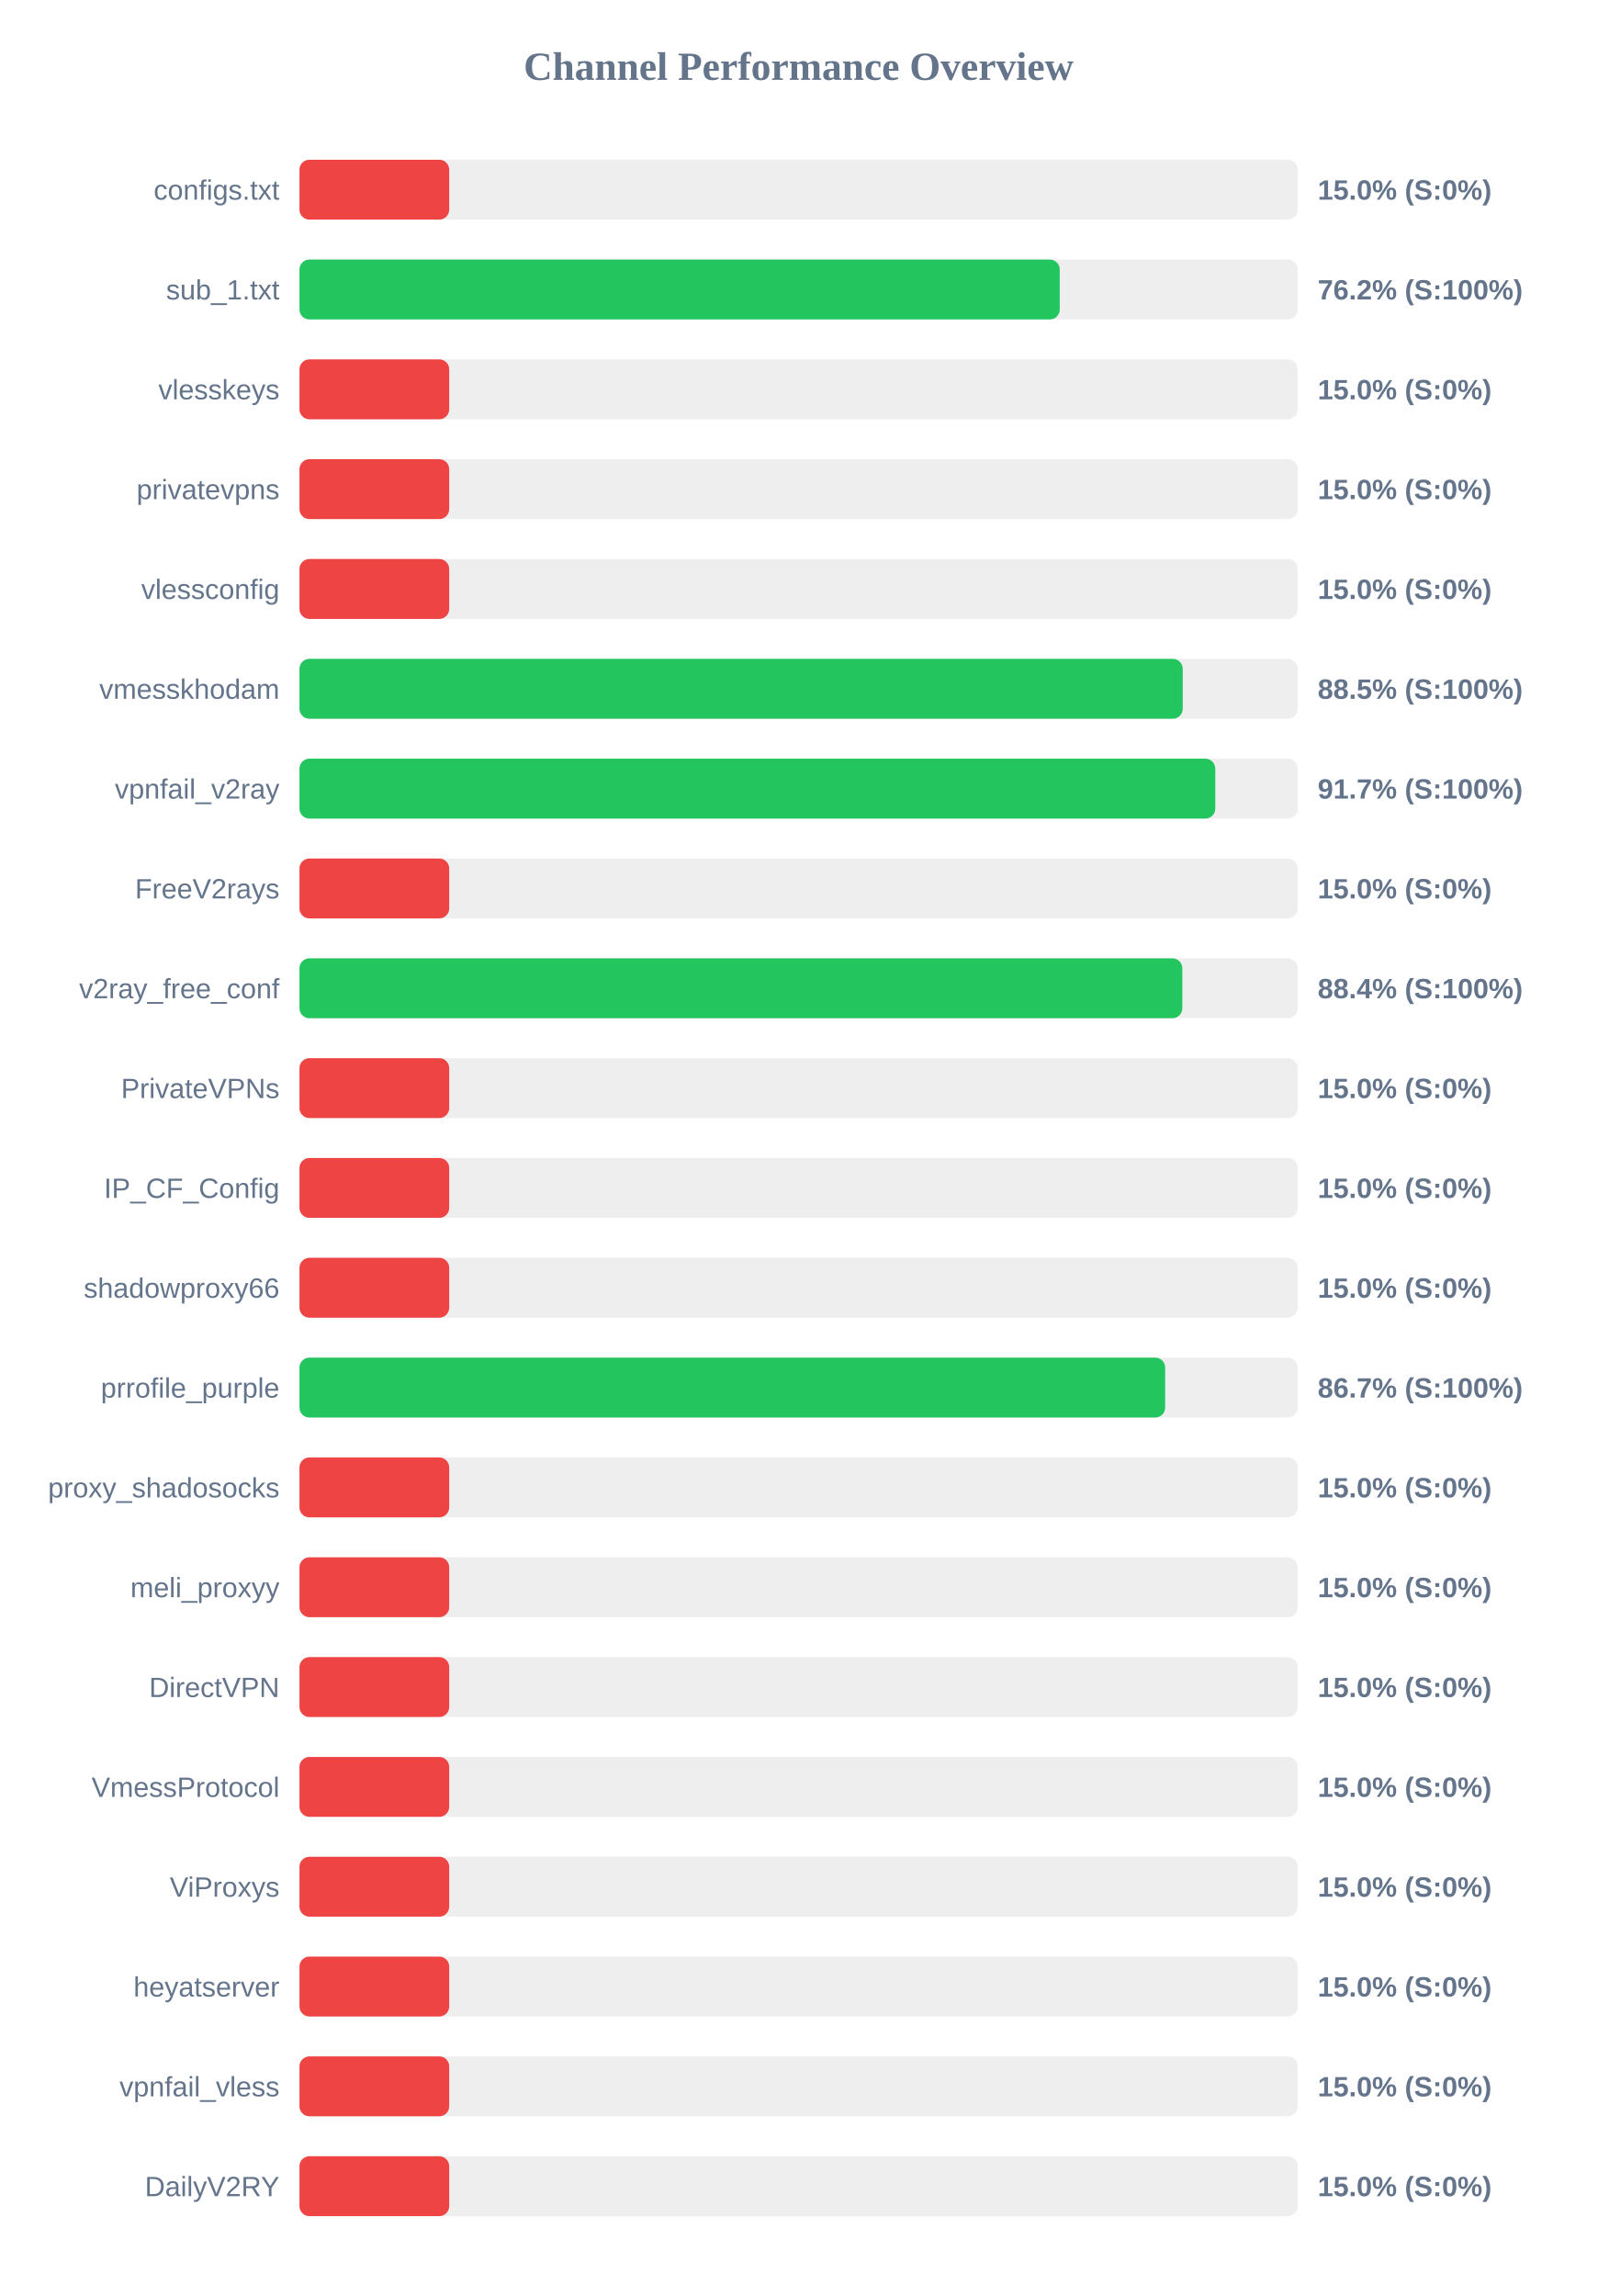
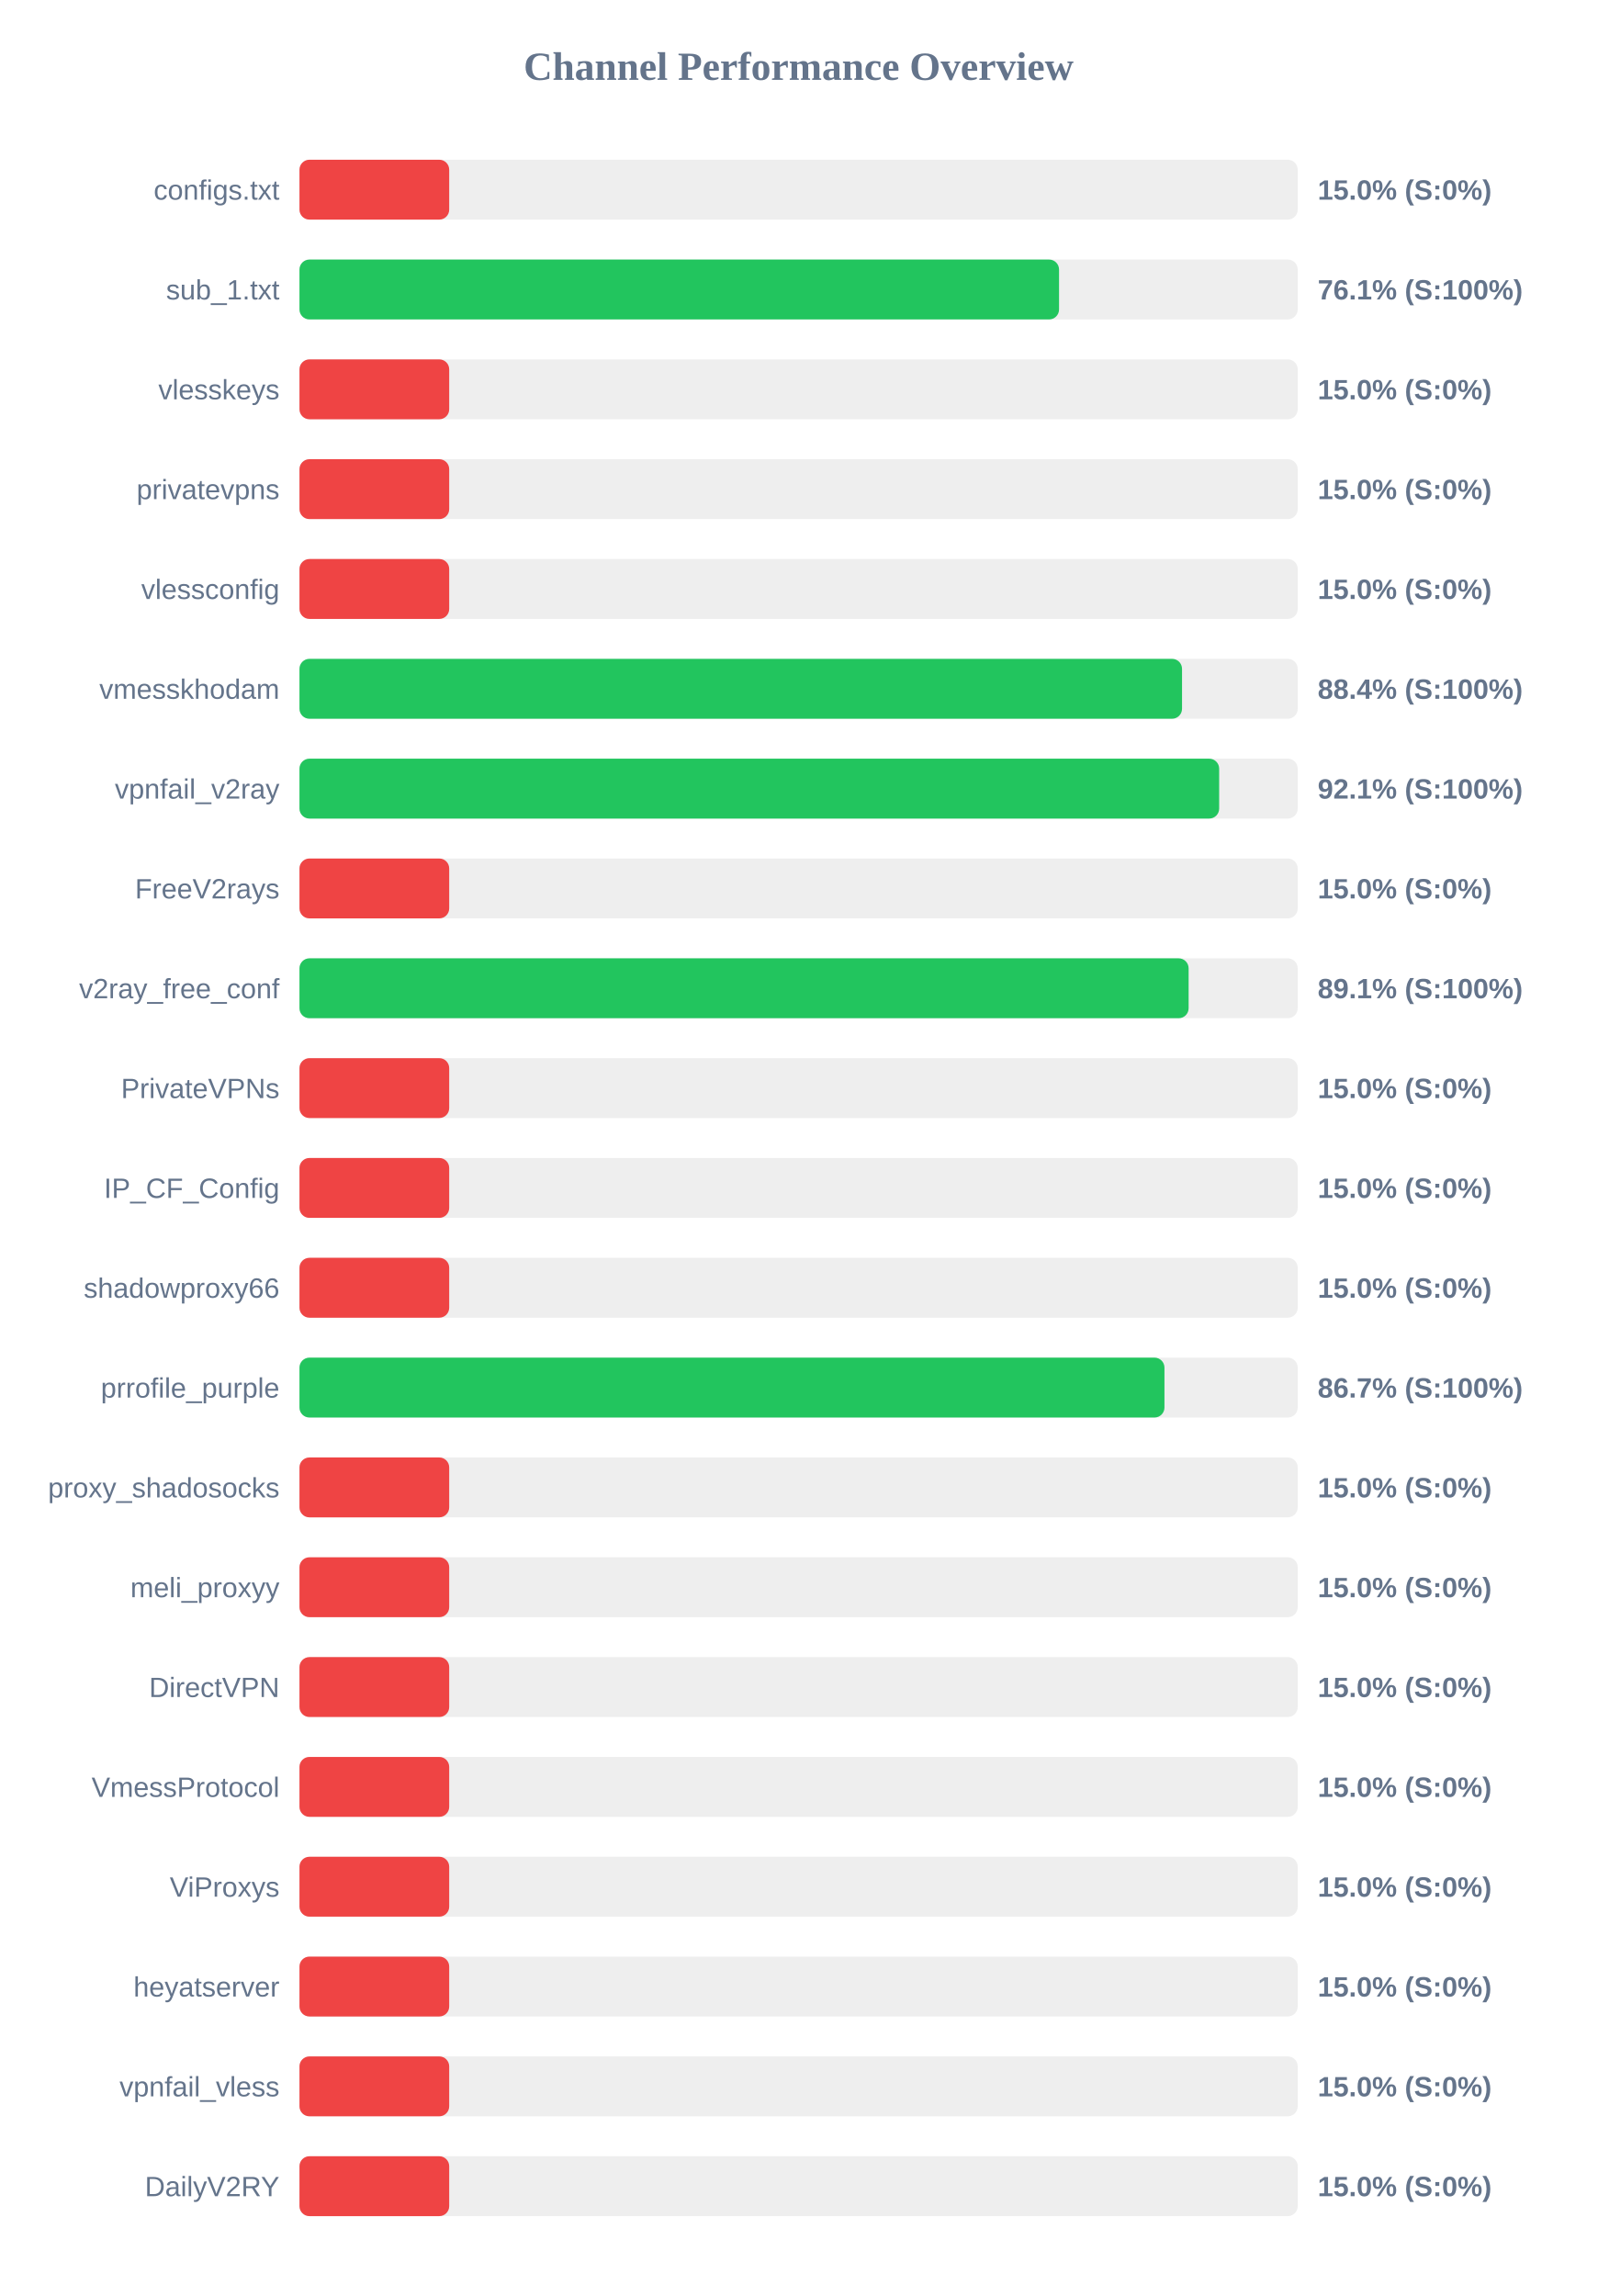
<svg xmlns="http://www.w3.org/2000/svg" width="800" height="1150" version="1.1">
  <style>
        .row { font: 14px Arial; fill: #64748b; }
        .score { font: bold 14px Arial; fill: #64748b; }
    </style>
  <text x="400" y="40" text-anchor="middle" font-size="20px" font-weight="bold" fill="#64748b">Channel Performance Overview</text>
  <rect x="150" y="80" width="500" height="30" fill="#eee" rx="5" />
  <rect x="150" y="80" width="75.0" height="30" fill="#ef4444" rx="5" />
  <text x="140" y="100" text-anchor="end" class="row">configs.txt</text>
  <text x="660" y="100" text-anchor="start" class="score">15.0% (S:0%)</text>
  <rect x="150" y="130" width="500" height="30" fill="#eee" rx="5" />
-   <rect x="150" y="130" width="380.8" height="30" fill="#22c55e" rx="5" />
+   <rect x="150" y="130" width="380.45" height="30" fill="#22c55e" rx="5" />
  <text x="140" y="150" text-anchor="end" class="row">sub_1.txt</text>
-   <text x="660" y="150" text-anchor="start" class="score">76.2% (S:100%)</text>
+   <text x="660" y="150" text-anchor="start" class="score">76.1% (S:100%)</text>
  <rect x="150" y="180" width="500" height="30" fill="#eee" rx="5" />
  <rect x="150" y="180" width="75.0" height="30" fill="#ef4444" rx="5" />
  <text x="140" y="200" text-anchor="end" class="row">vlesskeys</text>
  <text x="660" y="200" text-anchor="start" class="score">15.0% (S:0%)</text>
  <rect x="150" y="230" width="500" height="30" fill="#eee" rx="5" />
  <rect x="150" y="230" width="75.0" height="30" fill="#ef4444" rx="5" />
  <text x="140" y="250" text-anchor="end" class="row">privatevpns</text>
  <text x="660" y="250" text-anchor="start" class="score">15.0% (S:0%)</text>
  <rect x="150" y="280" width="500" height="30" fill="#eee" rx="5" />
  <rect x="150" y="280" width="75.0" height="30" fill="#ef4444" rx="5" />
  <text x="140" y="300" text-anchor="end" class="row">vlessconfig</text>
  <text x="660" y="300" text-anchor="start" class="score">15.0% (S:0%)</text>
  <rect x="150" y="330" width="500" height="30" fill="#eee" rx="5" />
-   <rect x="150" y="330" width="442.4" height="30" fill="#22c55e" rx="5" />
+   <rect x="150" y="330" width="442.05" height="30" fill="#22c55e" rx="5" />
  <text x="140" y="350" text-anchor="end" class="row">vmesskhodam</text>
-   <text x="660" y="350" text-anchor="start" class="score">88.5% (S:100%)</text>
+   <text x="660" y="350" text-anchor="start" class="score">88.4% (S:100%)</text>
  <rect x="150" y="380" width="500" height="30" fill="#eee" rx="5" />
-   <rect x="150" y="380" width="458.7" height="30" fill="#22c55e" rx="5" />
+   <rect x="150" y="380" width="460.65" height="30" fill="#22c55e" rx="5" />
  <text x="140" y="400" text-anchor="end" class="row">vpnfail_v2ray</text>
-   <text x="660" y="400" text-anchor="start" class="score">91.7% (S:100%)</text>
+   <text x="660" y="400" text-anchor="start" class="score">92.1% (S:100%)</text>
  <rect x="150" y="430" width="500" height="30" fill="#eee" rx="5" />
  <rect x="150" y="430" width="75.0" height="30" fill="#ef4444" rx="5" />
  <text x="140" y="450" text-anchor="end" class="row">FreeV2rays</text>
  <text x="660" y="450" text-anchor="start" class="score">15.0% (S:0%)</text>
  <rect x="150" y="480" width="500" height="30" fill="#eee" rx="5" />
-   <rect x="150" y="480" width="442.2" height="30" fill="#22c55e" rx="5" />
+   <rect x="150" y="480" width="445.35" height="30" fill="#22c55e" rx="5" />
  <text x="140" y="500" text-anchor="end" class="row">v2ray_free_conf</text>
-   <text x="660" y="500" text-anchor="start" class="score">88.4% (S:100%)</text>
+   <text x="660" y="500" text-anchor="start" class="score">89.1% (S:100%)</text>
  <rect x="150" y="530" width="500" height="30" fill="#eee" rx="5" />
  <rect x="150" y="530" width="75.0" height="30" fill="#ef4444" rx="5" />
  <text x="140" y="550" text-anchor="end" class="row">PrivateVPNs</text>
  <text x="660" y="550" text-anchor="start" class="score">15.0% (S:0%)</text>
  <rect x="150" y="580" width="500" height="30" fill="#eee" rx="5" />
  <rect x="150" y="580" width="75.0" height="30" fill="#ef4444" rx="5" />
  <text x="140" y="600" text-anchor="end" class="row">IP_CF_Config</text>
  <text x="660" y="600" text-anchor="start" class="score">15.0% (S:0%)</text>
  <rect x="150" y="630" width="500" height="30" fill="#eee" rx="5" />
  <rect x="150" y="630" width="75.0" height="30" fill="#ef4444" rx="5" />
  <text x="140" y="650" text-anchor="end" class="row">shadowproxy66</text>
  <text x="660" y="650" text-anchor="start" class="score">15.0% (S:0%)</text>
  <rect x="150" y="680" width="500" height="30" fill="#eee" rx="5" />
-   <rect x="150" y="680" width="433.6" height="30" fill="#22c55e" rx="5" />
+   <rect x="150" y="680" width="433.25" height="30" fill="#22c55e" rx="5" />
  <text x="140" y="700" text-anchor="end" class="row">prrofile_purple</text>
  <text x="660" y="700" text-anchor="start" class="score">86.7% (S:100%)</text>
  <rect x="150" y="730" width="500" height="30" fill="#eee" rx="5" />
  <rect x="150" y="730" width="75.0" height="30" fill="#ef4444" rx="5" />
  <text x="140" y="750" text-anchor="end" class="row">proxy_shadosocks</text>
  <text x="660" y="750" text-anchor="start" class="score">15.0% (S:0%)</text>
  <rect x="150" y="780" width="500" height="30" fill="#eee" rx="5" />
  <rect x="150" y="780" width="75.0" height="30" fill="#ef4444" rx="5" />
  <text x="140" y="800" text-anchor="end" class="row">meli_proxyy</text>
  <text x="660" y="800" text-anchor="start" class="score">15.0% (S:0%)</text>
  <rect x="150" y="830" width="500" height="30" fill="#eee" rx="5" />
  <rect x="150" y="830" width="75.0" height="30" fill="#ef4444" rx="5" />
  <text x="140" y="850" text-anchor="end" class="row">DirectVPN</text>
  <text x="660" y="850" text-anchor="start" class="score">15.0% (S:0%)</text>
  <rect x="150" y="880" width="500" height="30" fill="#eee" rx="5" />
  <rect x="150" y="880" width="75.0" height="30" fill="#ef4444" rx="5" />
  <text x="140" y="900" text-anchor="end" class="row">VmessProtocol</text>
  <text x="660" y="900" text-anchor="start" class="score">15.0% (S:0%)</text>
  <rect x="150" y="930" width="500" height="30" fill="#eee" rx="5" />
  <rect x="150" y="930" width="75.0" height="30" fill="#ef4444" rx="5" />
  <text x="140" y="950" text-anchor="end" class="row">ViProxys</text>
  <text x="660" y="950" text-anchor="start" class="score">15.0% (S:0%)</text>
  <rect x="150" y="980" width="500" height="30" fill="#eee" rx="5" />
  <rect x="150" y="980" width="75.0" height="30" fill="#ef4444" rx="5" />
  <text x="140" y="1000" text-anchor="end" class="row">heyatserver</text>
  <text x="660" y="1000" text-anchor="start" class="score">15.0% (S:0%)</text>
  <rect x="150" y="1030" width="500" height="30" fill="#eee" rx="5" />
  <rect x="150" y="1030" width="75.0" height="30" fill="#ef4444" rx="5" />
  <text x="140" y="1050" text-anchor="end" class="row">vpnfail_vless</text>
  <text x="660" y="1050" text-anchor="start" class="score">15.0% (S:0%)</text>
  <rect x="150" y="1080" width="500" height="30" fill="#eee" rx="5" />
  <rect x="150" y="1080" width="75.0" height="30" fill="#ef4444" rx="5" />
  <text x="140" y="1100" text-anchor="end" class="row">DailyV2RY</text>
  <text x="660" y="1100" text-anchor="start" class="score">15.0% (S:0%)</text>
</svg>
